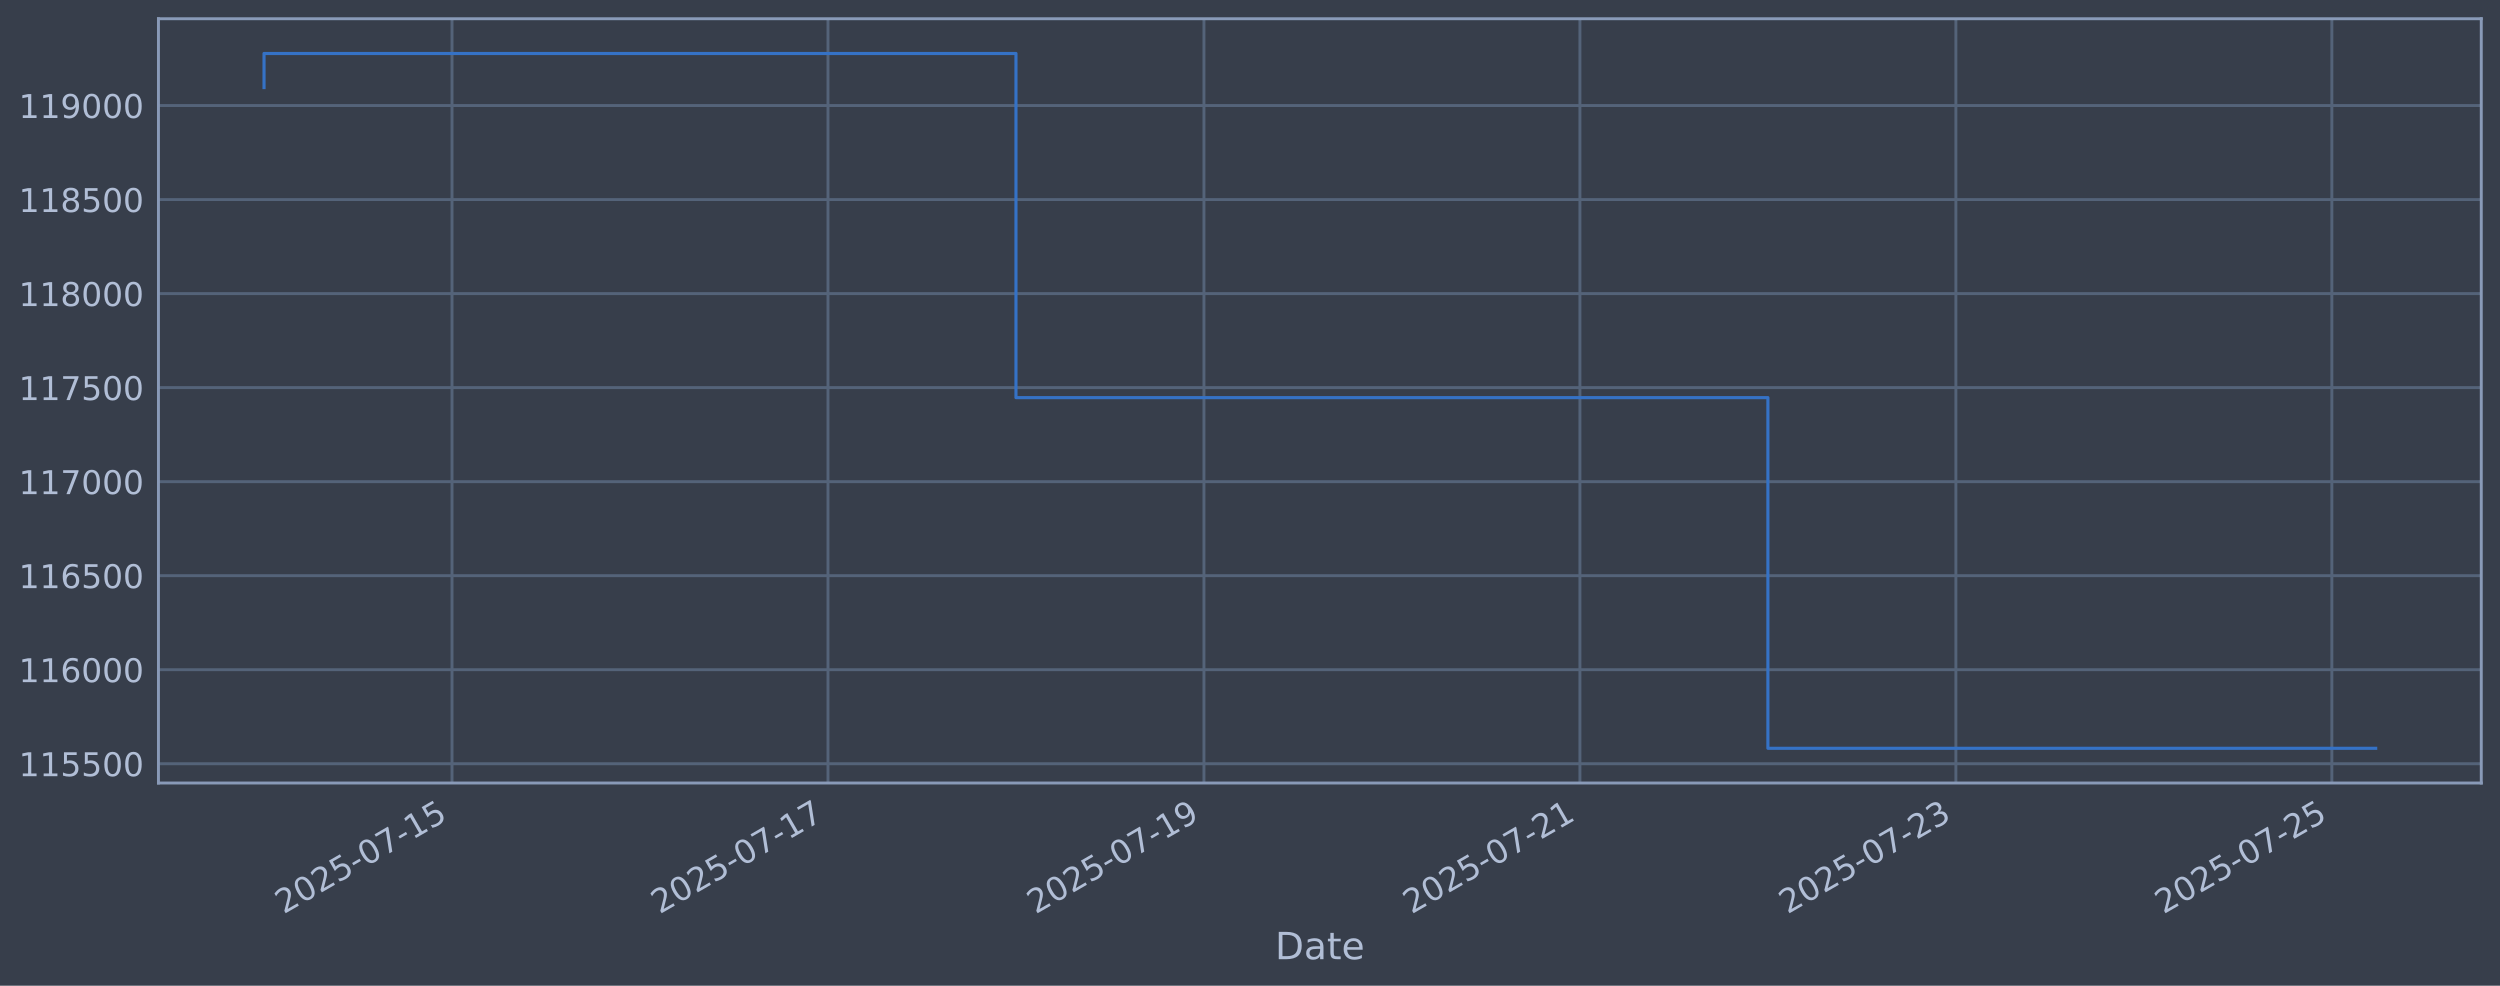
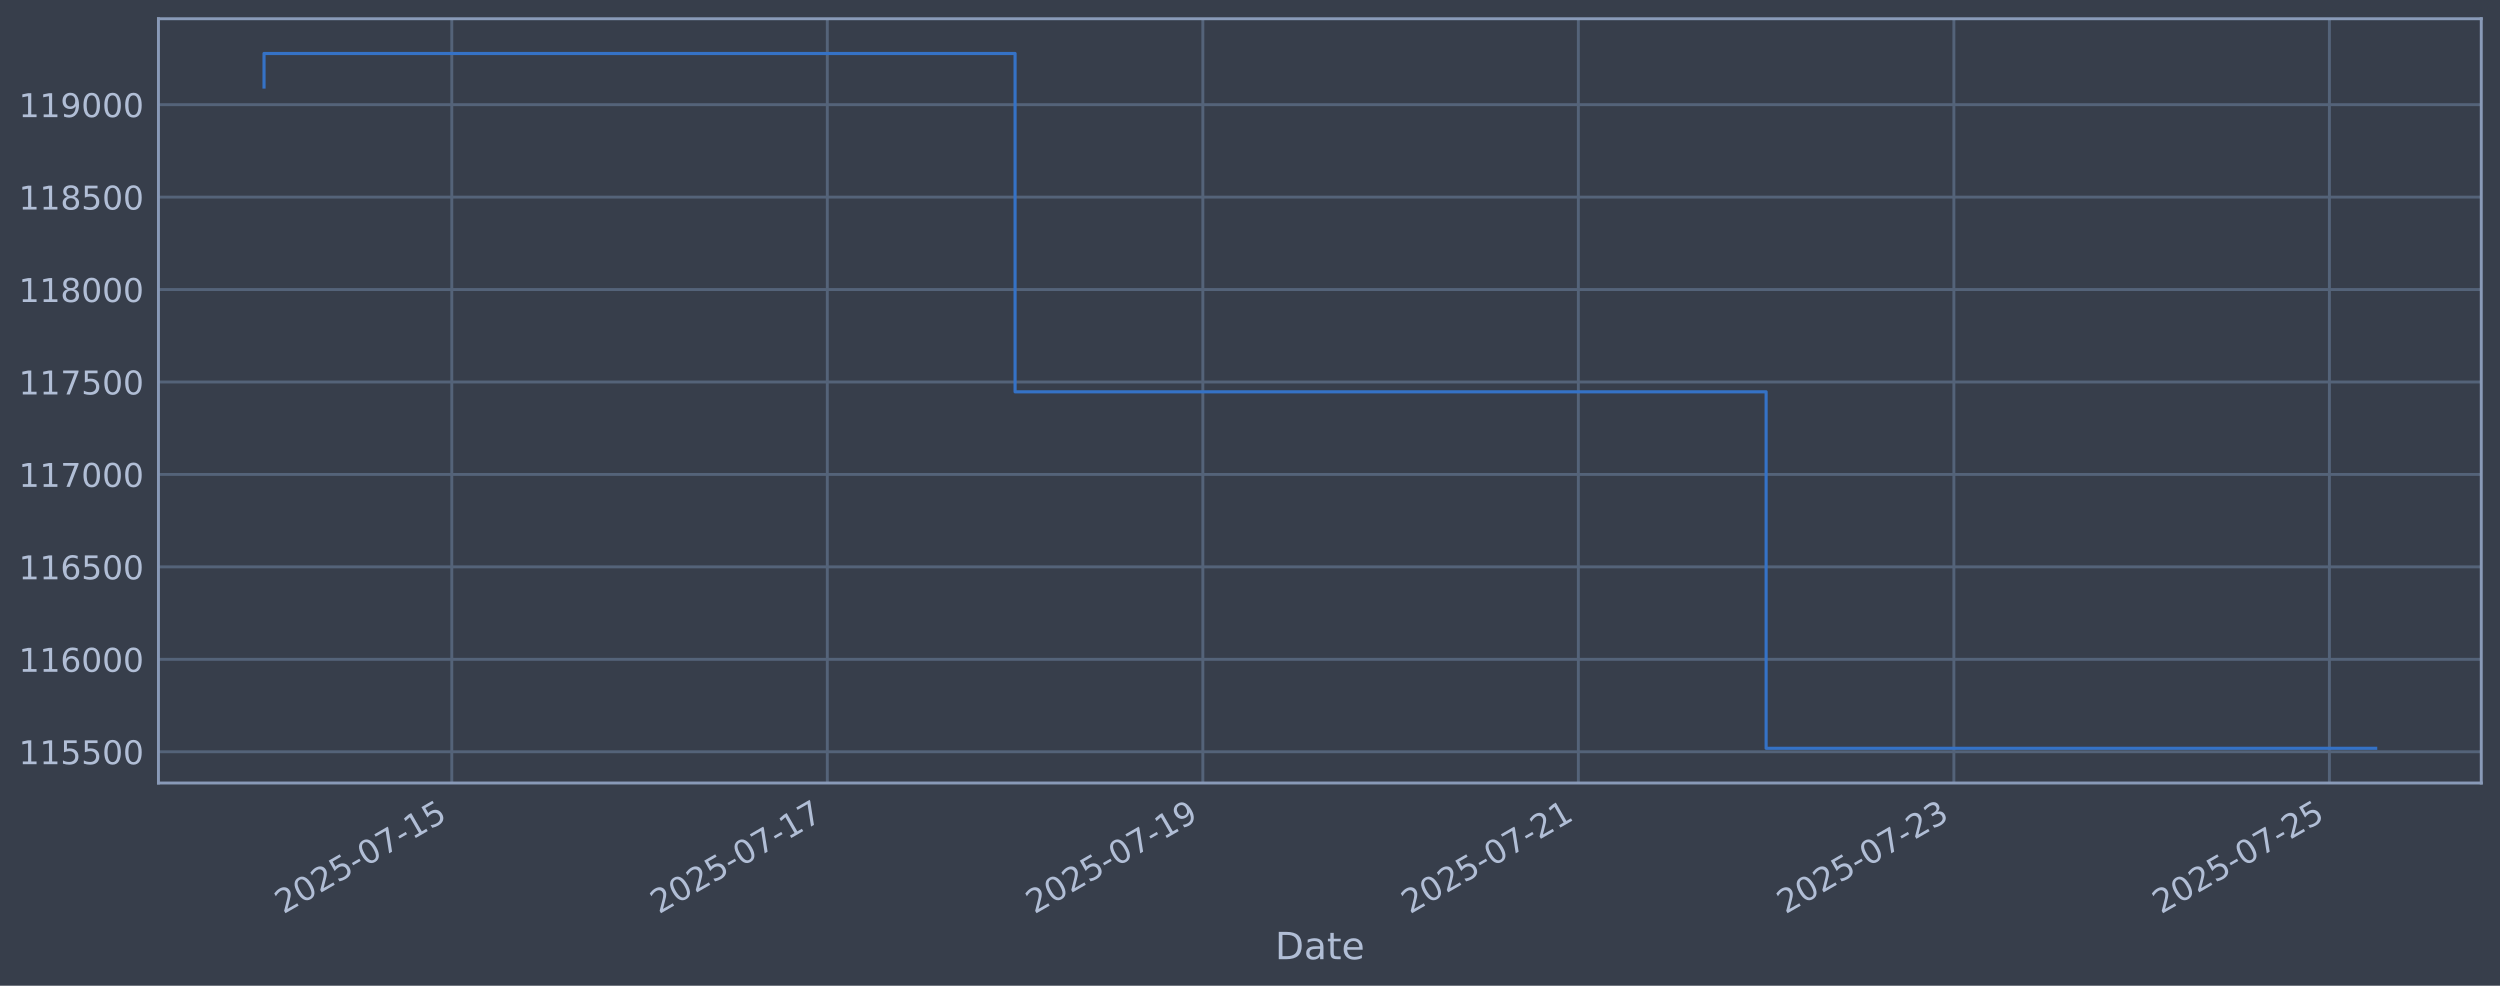
<svg xmlns="http://www.w3.org/2000/svg" xmlns:xlink="http://www.w3.org/1999/xlink" width="960.9pt" height="378.87pt" viewBox="0 0 960.9 378.87" version="1.1">
  <defs>
    <style type="text/css">*{stroke-linejoin: round; stroke-linecap: butt}</style>
  </defs>
  <g id="figure_1">
    <g id="patch_1">
      <path d="M 0 378.87  L 960.9 378.87  L 960.9 0  L 0 0  z " style="fill: #373e4b" />
    </g>
    <g id="axes_1">
      <g id="patch_2">
        <path d="M 60.901 300.96  L 953.701 300.96  L 953.701 7.2  L 60.901 7.2  z " style="fill: #373e4b" />
      </g>
      <g id="matplotlib.axis_1">
        <g id="xtick_1">
          <g id="line2d_1">
-             <path d="M 173.736 300.96  L 173.736 7.2  " clip-path="url(#pb9893f4923)" style="fill: none; stroke: #546379; stroke-width: 1.12; stroke-linecap: square" />
+             <path d="M 173.65 300.96  L 173.65 7.2  " clip-path="url(#p5a810edb52)" style="fill: none; stroke: #546379; stroke-width: 1.12; stroke-linecap: square" />
          </g>
          <g id="line2d_2" />
          <g id="text_1">
-             <g style="fill: #b1bed6" transform="translate(109.0103 351.4642) rotate(-30) scale(0.126 -0.126)">
+             <g style="fill: #b1bed6" transform="translate(108.9247 351.4642) rotate(-30) scale(0.126 -0.126)">
              <defs>
                <path id="DejaVuSans-32" d="M 1228 531  L 3431 531  L 3431 0  L 469 0  L 469 531  Q 828 903 1448 1529  Q 2069 2156 2228 2338  Q 2531 2678 2651 2914  Q 2772 3150 2772 3378  Q 2772 3750 2511 3984  Q 2250 4219 1831 4219  Q 1534 4219 1204 4116  Q 875 4013 500 3803  L 500 4441  Q 881 4594 1212 4672  Q 1544 4750 1819 4750  Q 2544 4750 2975 4387  Q 3406 4025 3406 3419  Q 3406 3131 3298 2873  Q 3191 2616 2906 2266  Q 2828 2175 2409 1742  Q 1991 1309 1228 531  z " transform="scale(0.015625)" />
                <path id="DejaVuSans-30" d="M 2034 4250  Q 1547 4250 1301 3770  Q 1056 3291 1056 2328  Q 1056 1369 1301 889  Q 1547 409 2034 409  Q 2525 409 2770 889  Q 3016 1369 3016 2328  Q 3016 3291 2770 3770  Q 2525 4250 2034 4250  z M 2034 4750  Q 2819 4750 3233 4129  Q 3647 3509 3647 2328  Q 3647 1150 3233 529  Q 2819 -91 2034 -91  Q 1250 -91 836 529  Q 422 1150 422 2328  Q 422 3509 836 4129  Q 1250 4750 2034 4750  z " transform="scale(0.015625)" />
                <path id="DejaVuSans-35" d="M 691 4666  L 3169 4666  L 3169 4134  L 1269 4134  L 1269 2991  Q 1406 3038 1543 3061  Q 1681 3084 1819 3084  Q 2600 3084 3056 2656  Q 3513 2228 3513 1497  Q 3513 744 3044 326  Q 2575 -91 1722 -91  Q 1428 -91 1123 -41  Q 819 9 494 109  L 494 744  Q 775 591 1075 516  Q 1375 441 1709 441  Q 2250 441 2565 725  Q 2881 1009 2881 1497  Q 2881 1984 2565 2268  Q 2250 2553 1709 2553  Q 1456 2553 1204 2497  Q 953 2441 691 2322  L 691 4666  z " transform="scale(0.015625)" />
                <path id="DejaVuSans-2d" d="M 313 2009  L 1997 2009  L 1997 1497  L 313 1497  L 313 2009  z " transform="scale(0.015625)" />
                <path id="DejaVuSans-37" d="M 525 4666  L 3525 4666  L 3525 4397  L 1831 0  L 1172 0  L 2766 4134  L 525 4134  L 525 4666  z " transform="scale(0.015625)" />
                <path id="DejaVuSans-31" d="M 794 531  L 1825 531  L 1825 4091  L 703 3866  L 703 4441  L 1819 4666  L 2450 4666  L 2450 531  L 3481 531  L 3481 0  L 794 0  L 794 531  z " transform="scale(0.015625)" />
              </defs>
              <use xlink:href="#DejaVuSans-32" />
              <use xlink:href="#DejaVuSans-30" transform="translate(63.62305 0)" />
              <use xlink:href="#DejaVuSans-32" transform="translate(127.2461 0)" />
              <use xlink:href="#DejaVuSans-35" transform="translate(190.8691 0)" />
              <use xlink:href="#DejaVuSans-2d" transform="translate(254.4922 0)" />
              <use xlink:href="#DejaVuSans-30" transform="translate(290.5762 0)" />
              <use xlink:href="#DejaVuSans-37" transform="translate(354.1992 0)" />
              <use xlink:href="#DejaVuSans-2d" transform="translate(417.8223 0)" />
              <use xlink:href="#DejaVuSans-31" transform="translate(453.9062 0)" />
              <use xlink:href="#DejaVuSans-35" transform="translate(517.5293 0)" />
            </g>
          </g>
        </g>
        <g id="xtick_2">
          <g id="line2d_3">
-             <path d="M 318.243 300.96  L 318.243 7.2  " clip-path="url(#pb9893f4923)" style="fill: none; stroke: #546379; stroke-width: 1.12; stroke-linecap: square" />
+             <path d="M 317.986 300.96  L 317.986 7.2  " clip-path="url(#p5a810edb52)" style="fill: none; stroke: #546379; stroke-width: 1.12; stroke-linecap: square" />
          </g>
          <g id="line2d_4" />
          <g id="text_2">
-             <g style="fill: #b1bed6" transform="translate(253.5172 351.4642) rotate(-30) scale(0.126 -0.126)">
+             <g style="fill: #b1bed6" transform="translate(253.2604 351.4642) rotate(-30) scale(0.126 -0.126)">
              <use xlink:href="#DejaVuSans-32" />
              <use xlink:href="#DejaVuSans-30" transform="translate(63.62305 0)" />
              <use xlink:href="#DejaVuSans-32" transform="translate(127.2461 0)" />
              <use xlink:href="#DejaVuSans-35" transform="translate(190.8691 0)" />
              <use xlink:href="#DejaVuSans-2d" transform="translate(254.4922 0)" />
              <use xlink:href="#DejaVuSans-30" transform="translate(290.5762 0)" />
              <use xlink:href="#DejaVuSans-37" transform="translate(354.1992 0)" />
              <use xlink:href="#DejaVuSans-2d" transform="translate(417.8223 0)" />
              <use xlink:href="#DejaVuSans-31" transform="translate(453.9062 0)" />
              <use xlink:href="#DejaVuSans-37" transform="translate(517.5293 0)" />
            </g>
          </g>
        </g>
        <g id="xtick_3">
          <g id="line2d_5">
-             <path d="M 462.75 300.96  L 462.75 7.2  " clip-path="url(#pb9893f4923)" style="fill: none; stroke: #546379; stroke-width: 1.12; stroke-linecap: square" />
+             <path d="M 462.322 300.96  L 462.322 7.2  " clip-path="url(#p5a810edb52)" style="fill: none; stroke: #546379; stroke-width: 1.12; stroke-linecap: square" />
          </g>
          <g id="line2d_6" />
          <g id="text_3">
-             <g style="fill: #b1bed6" transform="translate(398.0241 351.4642) rotate(-30) scale(0.126 -0.126)">
+             <g style="fill: #b1bed6" transform="translate(397.5961 351.4642) rotate(-30) scale(0.126 -0.126)">
              <defs>
                <path id="DejaVuSans-39" d="M 703 97  L 703 672  Q 941 559 1184 500  Q 1428 441 1663 441  Q 2288 441 2617 861  Q 2947 1281 2994 2138  Q 2813 1869 2534 1725  Q 2256 1581 1919 1581  Q 1219 1581 811 2004  Q 403 2428 403 3163  Q 403 3881 828 4315  Q 1253 4750 1959 4750  Q 2769 4750 3195 4129  Q 3622 3509 3622 2328  Q 3622 1225 3098 567  Q 2575 -91 1691 -91  Q 1453 -91 1209 -44  Q 966 3 703 97  z M 1959 2075  Q 2384 2075 2632 2365  Q 2881 2656 2881 3163  Q 2881 3666 2632 3958  Q 2384 4250 1959 4250  Q 1534 4250 1286 3958  Q 1038 3666 1038 3163  Q 1038 2656 1286 2365  Q 1534 2075 1959 2075  z " transform="scale(0.015625)" />
              </defs>
              <use xlink:href="#DejaVuSans-32" />
              <use xlink:href="#DejaVuSans-30" transform="translate(63.62305 0)" />
              <use xlink:href="#DejaVuSans-32" transform="translate(127.2461 0)" />
              <use xlink:href="#DejaVuSans-35" transform="translate(190.8691 0)" />
              <use xlink:href="#DejaVuSans-2d" transform="translate(254.4922 0)" />
              <use xlink:href="#DejaVuSans-30" transform="translate(290.5762 0)" />
              <use xlink:href="#DejaVuSans-37" transform="translate(354.1992 0)" />
              <use xlink:href="#DejaVuSans-2d" transform="translate(417.8223 0)" />
              <use xlink:href="#DejaVuSans-31" transform="translate(453.9062 0)" />
              <use xlink:href="#DejaVuSans-39" transform="translate(517.5293 0)" />
            </g>
          </g>
        </g>
        <g id="xtick_4">
          <g id="line2d_7">
-             <path d="M 607.257 300.96  L 607.257 7.2  " clip-path="url(#pb9893f4923)" style="fill: none; stroke: #546379; stroke-width: 1.12; stroke-linecap: square" />
+             <path d="M 606.657 300.96  L 606.657 7.2  " clip-path="url(#p5a810edb52)" style="fill: none; stroke: #546379; stroke-width: 1.12; stroke-linecap: square" />
          </g>
          <g id="line2d_8" />
          <g id="text_4">
-             <g style="fill: #b1bed6" transform="translate(542.531 351.4642) rotate(-30) scale(0.126 -0.126)">
+             <g style="fill: #b1bed6" transform="translate(541.9318 351.4642) rotate(-30) scale(0.126 -0.126)">
              <use xlink:href="#DejaVuSans-32" />
              <use xlink:href="#DejaVuSans-30" transform="translate(63.62305 0)" />
              <use xlink:href="#DejaVuSans-32" transform="translate(127.2461 0)" />
              <use xlink:href="#DejaVuSans-35" transform="translate(190.8691 0)" />
              <use xlink:href="#DejaVuSans-2d" transform="translate(254.4922 0)" />
              <use xlink:href="#DejaVuSans-30" transform="translate(290.5762 0)" />
              <use xlink:href="#DejaVuSans-37" transform="translate(354.1992 0)" />
              <use xlink:href="#DejaVuSans-2d" transform="translate(417.8223 0)" />
              <use xlink:href="#DejaVuSans-32" transform="translate(453.9062 0)" />
              <use xlink:href="#DejaVuSans-31" transform="translate(517.5293 0)" />
            </g>
          </g>
        </g>
        <g id="xtick_5">
          <g id="line2d_9">
-             <path d="M 751.763 300.96  L 751.763 7.2  " clip-path="url(#pb9893f4923)" style="fill: none; stroke: #546379; stroke-width: 1.12; stroke-linecap: square" />
+             <path d="M 750.993 300.96  L 750.993 7.2  " clip-path="url(#p5a810edb52)" style="fill: none; stroke: #546379; stroke-width: 1.12; stroke-linecap: square" />
          </g>
          <g id="line2d_10" />
          <g id="text_5">
-             <g style="fill: #b1bed6" transform="translate(687.0379 351.4642) rotate(-30) scale(0.126 -0.126)">
+             <g style="fill: #b1bed6" transform="translate(686.2675 351.4642) rotate(-30) scale(0.126 -0.126)">
              <defs>
                <path id="DejaVuSans-33" d="M 2597 2516  Q 3050 2419 3304 2112  Q 3559 1806 3559 1356  Q 3559 666 3084 287  Q 2609 -91 1734 -91  Q 1441 -91 1130 -33  Q 819 25 488 141  L 488 750  Q 750 597 1062 519  Q 1375 441 1716 441  Q 2309 441 2620 675  Q 2931 909 2931 1356  Q 2931 1769 2642 2001  Q 2353 2234 1838 2234  L 1294 2234  L 1294 2753  L 1863 2753  Q 2328 2753 2575 2939  Q 2822 3125 2822 3475  Q 2822 3834 2567 4026  Q 2313 4219 1838 4219  Q 1578 4219 1281 4162  Q 984 4106 628 3988  L 628 4550  Q 988 4650 1302 4700  Q 1616 4750 1894 4750  Q 2613 4750 3031 4423  Q 3450 4097 3450 3541  Q 3450 3153 3228 2886  Q 3006 2619 2597 2516  z " transform="scale(0.015625)" />
              </defs>
              <use xlink:href="#DejaVuSans-32" />
              <use xlink:href="#DejaVuSans-30" transform="translate(63.62305 0)" />
              <use xlink:href="#DejaVuSans-32" transform="translate(127.2461 0)" />
              <use xlink:href="#DejaVuSans-35" transform="translate(190.8691 0)" />
              <use xlink:href="#DejaVuSans-2d" transform="translate(254.4922 0)" />
              <use xlink:href="#DejaVuSans-30" transform="translate(290.5762 0)" />
              <use xlink:href="#DejaVuSans-37" transform="translate(354.1992 0)" />
              <use xlink:href="#DejaVuSans-2d" transform="translate(417.8223 0)" />
              <use xlink:href="#DejaVuSans-32" transform="translate(453.9062 0)" />
              <use xlink:href="#DejaVuSans-33" transform="translate(517.5293 0)" />
            </g>
          </g>
        </g>
        <g id="xtick_6">
          <g id="line2d_11">
-             <path d="M 896.27 300.96  L 896.27 7.2  " clip-path="url(#pb9893f4923)" style="fill: none; stroke: #546379; stroke-width: 1.12; stroke-linecap: square" />
+             <path d="M 895.329 300.96  L 895.329 7.2  " clip-path="url(#p5a810edb52)" style="fill: none; stroke: #546379; stroke-width: 1.12; stroke-linecap: square" />
          </g>
          <g id="line2d_12" />
          <g id="text_6">
-             <g style="fill: #b1bed6" transform="translate(831.5449 351.4642) rotate(-30) scale(0.126 -0.126)">
+             <g style="fill: #b1bed6" transform="translate(830.6033 351.4642) rotate(-30) scale(0.126 -0.126)">
              <use xlink:href="#DejaVuSans-32" />
              <use xlink:href="#DejaVuSans-30" transform="translate(63.62305 0)" />
              <use xlink:href="#DejaVuSans-32" transform="translate(127.2461 0)" />
              <use xlink:href="#DejaVuSans-35" transform="translate(190.8691 0)" />
              <use xlink:href="#DejaVuSans-2d" transform="translate(254.4922 0)" />
              <use xlink:href="#DejaVuSans-30" transform="translate(290.5762 0)" />
              <use xlink:href="#DejaVuSans-37" transform="translate(354.1992 0)" />
              <use xlink:href="#DejaVuSans-2d" transform="translate(417.8223 0)" />
              <use xlink:href="#DejaVuSans-32" transform="translate(453.9062 0)" />
              <use xlink:href="#DejaVuSans-35" transform="translate(517.5293 0)" />
            </g>
          </g>
        </g>
        <g id="text_7">
          <g style="fill: #b1bed6" transform="translate(490.0914 368.6753) scale(0.144 -0.144)">
            <defs>
              <path id="DejaVuSans-44" d="M 1259 4147  L 1259 519  L 2022 519  Q 2988 519 3436 956  Q 3884 1394 3884 2338  Q 3884 3275 3436 3711  Q 2988 4147 2022 4147  L 1259 4147  z M 628 4666  L 1925 4666  Q 3281 4666 3915 4102  Q 4550 3538 4550 2338  Q 4550 1131 3912 565  Q 3275 0 1925 0  L 628 0  L 628 4666  z " transform="scale(0.015625)" />
              <path id="DejaVuSans-61" d="M 2194 1759  Q 1497 1759 1228 1600  Q 959 1441 959 1056  Q 959 750 1161 570  Q 1363 391 1709 391  Q 2188 391 2477 730  Q 2766 1069 2766 1631  L 2766 1759  L 2194 1759  z M 3341 1997  L 3341 0  L 2766 0  L 2766 531  Q 2569 213 2275 61  Q 1981 -91 1556 -91  Q 1019 -91 701 211  Q 384 513 384 1019  Q 384 1609 779 1909  Q 1175 2209 1959 2209  L 2766 2209  L 2766 2266  Q 2766 2663 2505 2880  Q 2244 3097 1772 3097  Q 1472 3097 1187 3025  Q 903 2953 641 2809  L 641 3341  Q 956 3463 1253 3523  Q 1550 3584 1831 3584  Q 2591 3584 2966 3190  Q 3341 2797 3341 1997  z " transform="scale(0.015625)" />
              <path id="DejaVuSans-74" d="M 1172 4494  L 1172 3500  L 2356 3500  L 2356 3053  L 1172 3053  L 1172 1153  Q 1172 725 1289 603  Q 1406 481 1766 481  L 2356 481  L 2356 0  L 1766 0  Q 1100 0 847 248  Q 594 497 594 1153  L 594 3053  L 172 3053  L 172 3500  L 594 3500  L 594 4494  L 1172 4494  z " transform="scale(0.015625)" />
              <path id="DejaVuSans-65" d="M 3597 1894  L 3597 1613  L 953 1613  Q 991 1019 1311 708  Q 1631 397 2203 397  Q 2534 397 2845 478  Q 3156 559 3463 722  L 3463 178  Q 3153 47 2828 -22  Q 2503 -91 2169 -91  Q 1331 -91 842 396  Q 353 884 353 1716  Q 353 2575 817 3079  Q 1281 3584 2069 3584  Q 2775 3584 3186 3129  Q 3597 2675 3597 1894  z M 3022 2063  Q 3016 2534 2758 2815  Q 2500 3097 2075 3097  Q 1594 3097 1305 2825  Q 1016 2553 972 2059  L 3022 2063  z " transform="scale(0.015625)" />
            </defs>
            <use xlink:href="#DejaVuSans-44" />
            <use xlink:href="#DejaVuSans-61" transform="translate(77.00195 0)" />
            <use xlink:href="#DejaVuSans-74" transform="translate(138.2812 0)" />
            <use xlink:href="#DejaVuSans-65" transform="translate(177.4902 0)" />
          </g>
        </g>
      </g>
      <g id="matplotlib.axis_2">
        <g id="ytick_1">
          <g id="line2d_13">
-             <path d="M 60.901 293.547  L 953.701 293.547  " clip-path="url(#pb9893f4923)" style="fill: none; stroke: #546379; stroke-width: 1.12; stroke-linecap: square" />
+             <path d="M 60.901 288.945  L 953.701 288.945  " clip-path="url(#p5a810edb52)" style="fill: none; stroke: #546379; stroke-width: 1.12; stroke-linecap: square" />
          </g>
          <g id="line2d_14" />
          <g id="text_8">
-             <g style="fill: #b1bed6" transform="translate(7.2 298.3342) scale(0.126 -0.126)">
+             <g style="fill: #b1bed6" transform="translate(7.2 293.7322) scale(0.126 -0.126)">
              <use xlink:href="#DejaVuSans-31" />
              <use xlink:href="#DejaVuSans-31" transform="translate(63.62305 0)" />
              <use xlink:href="#DejaVuSans-35" transform="translate(127.2461 0)" />
              <use xlink:href="#DejaVuSans-35" transform="translate(190.8691 0)" />
              <use xlink:href="#DejaVuSans-30" transform="translate(254.4922 0)" />
              <use xlink:href="#DejaVuSans-30" transform="translate(318.1152 0)" />
            </g>
          </g>
        </g>
        <g id="ytick_2">
          <g id="line2d_15">
-             <path d="M 60.901 257.407  L 953.701 257.407  " clip-path="url(#pb9893f4923)" style="fill: none; stroke: #546379; stroke-width: 1.12; stroke-linecap: square" />
+             <path d="M 60.901 253.414  L 953.701 253.414  " clip-path="url(#p5a810edb52)" style="fill: none; stroke: #546379; stroke-width: 1.12; stroke-linecap: square" />
          </g>
          <g id="line2d_16" />
          <g id="text_9">
-             <g style="fill: #b1bed6" transform="translate(7.2 262.1937) scale(0.126 -0.126)">
+             <g style="fill: #b1bed6" transform="translate(7.2 258.201) scale(0.126 -0.126)">
              <defs>
                <path id="DejaVuSans-36" d="M 2113 2584  Q 1688 2584 1439 2293  Q 1191 2003 1191 1497  Q 1191 994 1439 701  Q 1688 409 2113 409  Q 2538 409 2786 701  Q 3034 994 3034 1497  Q 3034 2003 2786 2293  Q 2538 2584 2113 2584  z M 3366 4563  L 3366 3988  Q 3128 4100 2886 4159  Q 2644 4219 2406 4219  Q 1781 4219 1451 3797  Q 1122 3375 1075 2522  Q 1259 2794 1537 2939  Q 1816 3084 2150 3084  Q 2853 3084 3261 2657  Q 3669 2231 3669 1497  Q 3669 778 3244 343  Q 2819 -91 2113 -91  Q 1303 -91 875 529  Q 447 1150 447 2328  Q 447 3434 972 4092  Q 1497 4750 2381 4750  Q 2619 4750 2861 4703  Q 3103 4656 3366 4563  z " transform="scale(0.015625)" />
              </defs>
              <use xlink:href="#DejaVuSans-31" />
              <use xlink:href="#DejaVuSans-31" transform="translate(63.62305 0)" />
              <use xlink:href="#DejaVuSans-36" transform="translate(127.2461 0)" />
              <use xlink:href="#DejaVuSans-30" transform="translate(190.8691 0)" />
              <use xlink:href="#DejaVuSans-30" transform="translate(254.4922 0)" />
              <use xlink:href="#DejaVuSans-30" transform="translate(318.1152 0)" />
            </g>
          </g>
        </g>
        <g id="ytick_3">
          <g id="line2d_17">
-             <path d="M 60.901 221.266  L 953.701 221.266  " clip-path="url(#pb9893f4923)" style="fill: none; stroke: #546379; stroke-width: 1.12; stroke-linecap: square" />
+             <path d="M 60.901 217.883  L 953.701 217.883  " clip-path="url(#p5a810edb52)" style="fill: none; stroke: #546379; stroke-width: 1.12; stroke-linecap: square" />
          </g>
          <g id="line2d_18" />
          <g id="text_10">
-             <g style="fill: #b1bed6" transform="translate(7.2 226.0532) scale(0.126 -0.126)">
+             <g style="fill: #b1bed6" transform="translate(7.2 222.6697) scale(0.126 -0.126)">
              <use xlink:href="#DejaVuSans-31" />
              <use xlink:href="#DejaVuSans-31" transform="translate(63.62305 0)" />
              <use xlink:href="#DejaVuSans-36" transform="translate(127.2461 0)" />
              <use xlink:href="#DejaVuSans-35" transform="translate(190.8691 0)" />
              <use xlink:href="#DejaVuSans-30" transform="translate(254.4922 0)" />
              <use xlink:href="#DejaVuSans-30" transform="translate(318.1152 0)" />
            </g>
          </g>
        </g>
        <g id="ytick_4">
          <g id="line2d_19">
-             <path d="M 60.901 185.126  L 953.701 185.126  " clip-path="url(#pb9893f4923)" style="fill: none; stroke: #546379; stroke-width: 1.12; stroke-linecap: square" />
+             <path d="M 60.901 182.351  L 953.701 182.351  " clip-path="url(#p5a810edb52)" style="fill: none; stroke: #546379; stroke-width: 1.12; stroke-linecap: square" />
          </g>
          <g id="line2d_20" />
          <g id="text_11">
-             <g style="fill: #b1bed6" transform="translate(7.2 189.9127) scale(0.126 -0.126)">
+             <g style="fill: #b1bed6" transform="translate(7.2 187.1385) scale(0.126 -0.126)">
              <use xlink:href="#DejaVuSans-31" />
              <use xlink:href="#DejaVuSans-31" transform="translate(63.62305 0)" />
              <use xlink:href="#DejaVuSans-37" transform="translate(127.2461 0)" />
              <use xlink:href="#DejaVuSans-30" transform="translate(190.8691 0)" />
              <use xlink:href="#DejaVuSans-30" transform="translate(254.4922 0)" />
              <use xlink:href="#DejaVuSans-30" transform="translate(318.1152 0)" />
            </g>
          </g>
        </g>
        <g id="ytick_5">
          <g id="line2d_21">
-             <path d="M 60.901 148.985  L 953.701 148.985  " clip-path="url(#pb9893f4923)" style="fill: none; stroke: #546379; stroke-width: 1.12; stroke-linecap: square" />
+             <path d="M 60.901 146.82  L 953.701 146.82  " clip-path="url(#p5a810edb52)" style="fill: none; stroke: #546379; stroke-width: 1.12; stroke-linecap: square" />
          </g>
          <g id="line2d_22" />
          <g id="text_12">
-             <g style="fill: #b1bed6" transform="translate(7.2 153.7722) scale(0.126 -0.126)">
+             <g style="fill: #b1bed6" transform="translate(7.2 151.6072) scale(0.126 -0.126)">
              <use xlink:href="#DejaVuSans-31" />
              <use xlink:href="#DejaVuSans-31" transform="translate(63.62305 0)" />
              <use xlink:href="#DejaVuSans-37" transform="translate(127.2461 0)" />
              <use xlink:href="#DejaVuSans-35" transform="translate(190.8691 0)" />
              <use xlink:href="#DejaVuSans-30" transform="translate(254.4922 0)" />
              <use xlink:href="#DejaVuSans-30" transform="translate(318.1152 0)" />
            </g>
          </g>
        </g>
        <g id="ytick_6">
          <g id="line2d_23">
-             <path d="M 60.901 112.845  L 953.701 112.845  " clip-path="url(#pb9893f4923)" style="fill: none; stroke: #546379; stroke-width: 1.12; stroke-linecap: square" />
+             <path d="M 60.901 111.289  L 953.701 111.289  " clip-path="url(#p5a810edb52)" style="fill: none; stroke: #546379; stroke-width: 1.12; stroke-linecap: square" />
          </g>
          <g id="line2d_24" />
          <g id="text_13">
-             <g style="fill: #b1bed6" transform="translate(7.2 117.6317) scale(0.126 -0.126)">
+             <g style="fill: #b1bed6" transform="translate(7.2 116.0759) scale(0.126 -0.126)">
              <defs>
                <path id="DejaVuSans-38" d="M 2034 2216  Q 1584 2216 1326 1975  Q 1069 1734 1069 1313  Q 1069 891 1326 650  Q 1584 409 2034 409  Q 2484 409 2743 651  Q 3003 894 3003 1313  Q 3003 1734 2745 1975  Q 2488 2216 2034 2216  z M 1403 2484  Q 997 2584 770 2862  Q 544 3141 544 3541  Q 544 4100 942 4425  Q 1341 4750 2034 4750  Q 2731 4750 3128 4425  Q 3525 4100 3525 3541  Q 3525 3141 3298 2862  Q 3072 2584 2669 2484  Q 3125 2378 3379 2068  Q 3634 1759 3634 1313  Q 3634 634 3220 271  Q 2806 -91 2034 -91  Q 1263 -91 848 271  Q 434 634 434 1313  Q 434 1759 690 2068  Q 947 2378 1403 2484  z M 1172 3481  Q 1172 3119 1398 2916  Q 1625 2713 2034 2713  Q 2441 2713 2670 2916  Q 2900 3119 2900 3481  Q 2900 3844 2670 4047  Q 2441 4250 2034 4250  Q 1625 4250 1398 4047  Q 1172 3844 1172 3481  z " transform="scale(0.015625)" />
              </defs>
              <use xlink:href="#DejaVuSans-31" />
              <use xlink:href="#DejaVuSans-31" transform="translate(63.62305 0)" />
              <use xlink:href="#DejaVuSans-38" transform="translate(127.2461 0)" />
              <use xlink:href="#DejaVuSans-30" transform="translate(190.8691 0)" />
              <use xlink:href="#DejaVuSans-30" transform="translate(254.4922 0)" />
              <use xlink:href="#DejaVuSans-30" transform="translate(318.1152 0)" />
            </g>
          </g>
        </g>
        <g id="ytick_7">
          <g id="line2d_25">
-             <path d="M 60.901 76.704  L 953.701 76.704  " clip-path="url(#pb9893f4923)" style="fill: none; stroke: #546379; stroke-width: 1.12; stroke-linecap: square" />
+             <path d="M 60.901 75.758  L 953.701 75.758  " clip-path="url(#p5a810edb52)" style="fill: none; stroke: #546379; stroke-width: 1.12; stroke-linecap: square" />
          </g>
          <g id="line2d_26" />
          <g id="text_14">
-             <g style="fill: #b1bed6" transform="translate(7.2 81.49122) scale(0.126 -0.126)">
+             <g style="fill: #b1bed6" transform="translate(7.2 80.54467) scale(0.126 -0.126)">
              <use xlink:href="#DejaVuSans-31" />
              <use xlink:href="#DejaVuSans-31" transform="translate(63.62305 0)" />
              <use xlink:href="#DejaVuSans-38" transform="translate(127.2461 0)" />
              <use xlink:href="#DejaVuSans-35" transform="translate(190.8691 0)" />
              <use xlink:href="#DejaVuSans-30" transform="translate(254.4922 0)" />
              <use xlink:href="#DejaVuSans-30" transform="translate(318.1152 0)" />
            </g>
          </g>
        </g>
        <g id="ytick_8">
          <g id="line2d_27">
-             <path d="M 60.901 40.564  L 953.701 40.564  " clip-path="url(#pb9893f4923)" style="fill: none; stroke: #546379; stroke-width: 1.12; stroke-linecap: square" />
+             <path d="M 60.901 40.226  L 953.701 40.226  " clip-path="url(#p5a810edb52)" style="fill: none; stroke: #546379; stroke-width: 1.12; stroke-linecap: square" />
          </g>
          <g id="line2d_28" />
          <g id="text_15">
-             <g style="fill: #b1bed6" transform="translate(7.2 45.35073) scale(0.126 -0.126)">
+             <g style="fill: #b1bed6" transform="translate(7.2 45.0134) scale(0.126 -0.126)">
              <use xlink:href="#DejaVuSans-31" />
              <use xlink:href="#DejaVuSans-31" transform="translate(63.62305 0)" />
              <use xlink:href="#DejaVuSans-39" transform="translate(127.2461 0)" />
              <use xlink:href="#DejaVuSans-30" transform="translate(190.8691 0)" />
              <use xlink:href="#DejaVuSans-30" transform="translate(254.4922 0)" />
              <use xlink:href="#DejaVuSans-30" transform="translate(318.1152 0)" />
            </g>
          </g>
        </g>
      </g>
      <g id="line2d_29">
-         <path d="M 101.482 33.669  L 101.482 20.553  L 390.496 20.553  L 390.496 152.831  L 679.51 152.831  L 679.51 287.607  L 913.119 287.607  " clip-path="url(#pb9893f4923)" style="fill: none; stroke: #3572c6; stroke-width: 1.2; stroke-linecap: square" />
+         <path d="M 101.482 33.448  L 101.482 20.553  L 390.154 20.553  L 390.154 150.601  L 678.825 150.601  L 678.825 287.607  L 913.119 287.607  " clip-path="url(#p5a810edb52)" style="fill: none; stroke: #3572c6; stroke-width: 1.2; stroke-linecap: square" />
      </g>
      <g id="patch_3">
        <path d="M 60.901 300.96  L 60.901 7.2  " style="fill: none; stroke: #899ab8; stroke-width: 1.12; stroke-linejoin: miter; stroke-linecap: square" />
      </g>
      <g id="patch_4">
        <path d="M 953.701 300.96  L 953.701 7.2  " style="fill: none; stroke: #899ab8; stroke-width: 1.12; stroke-linejoin: miter; stroke-linecap: square" />
      </g>
      <g id="patch_5">
        <path d="M 60.901 300.96  L 953.701 300.96  " style="fill: none; stroke: #899ab8; stroke-width: 1.12; stroke-linejoin: miter; stroke-linecap: square" />
      </g>
      <g id="patch_6">
        <path d="M 60.901 7.2  L 953.701 7.2  " style="fill: none; stroke: #899ab8; stroke-width: 1.12; stroke-linejoin: miter; stroke-linecap: square" />
      </g>
    </g>
  </g>
  <defs>
-     <clipPath id="pb9893f4923">
+     <clipPath id="p5a810edb52">
      <rect x="60.901" y="7.2" width="892.8" height="293.76" />
    </clipPath>
  </defs>
</svg>
